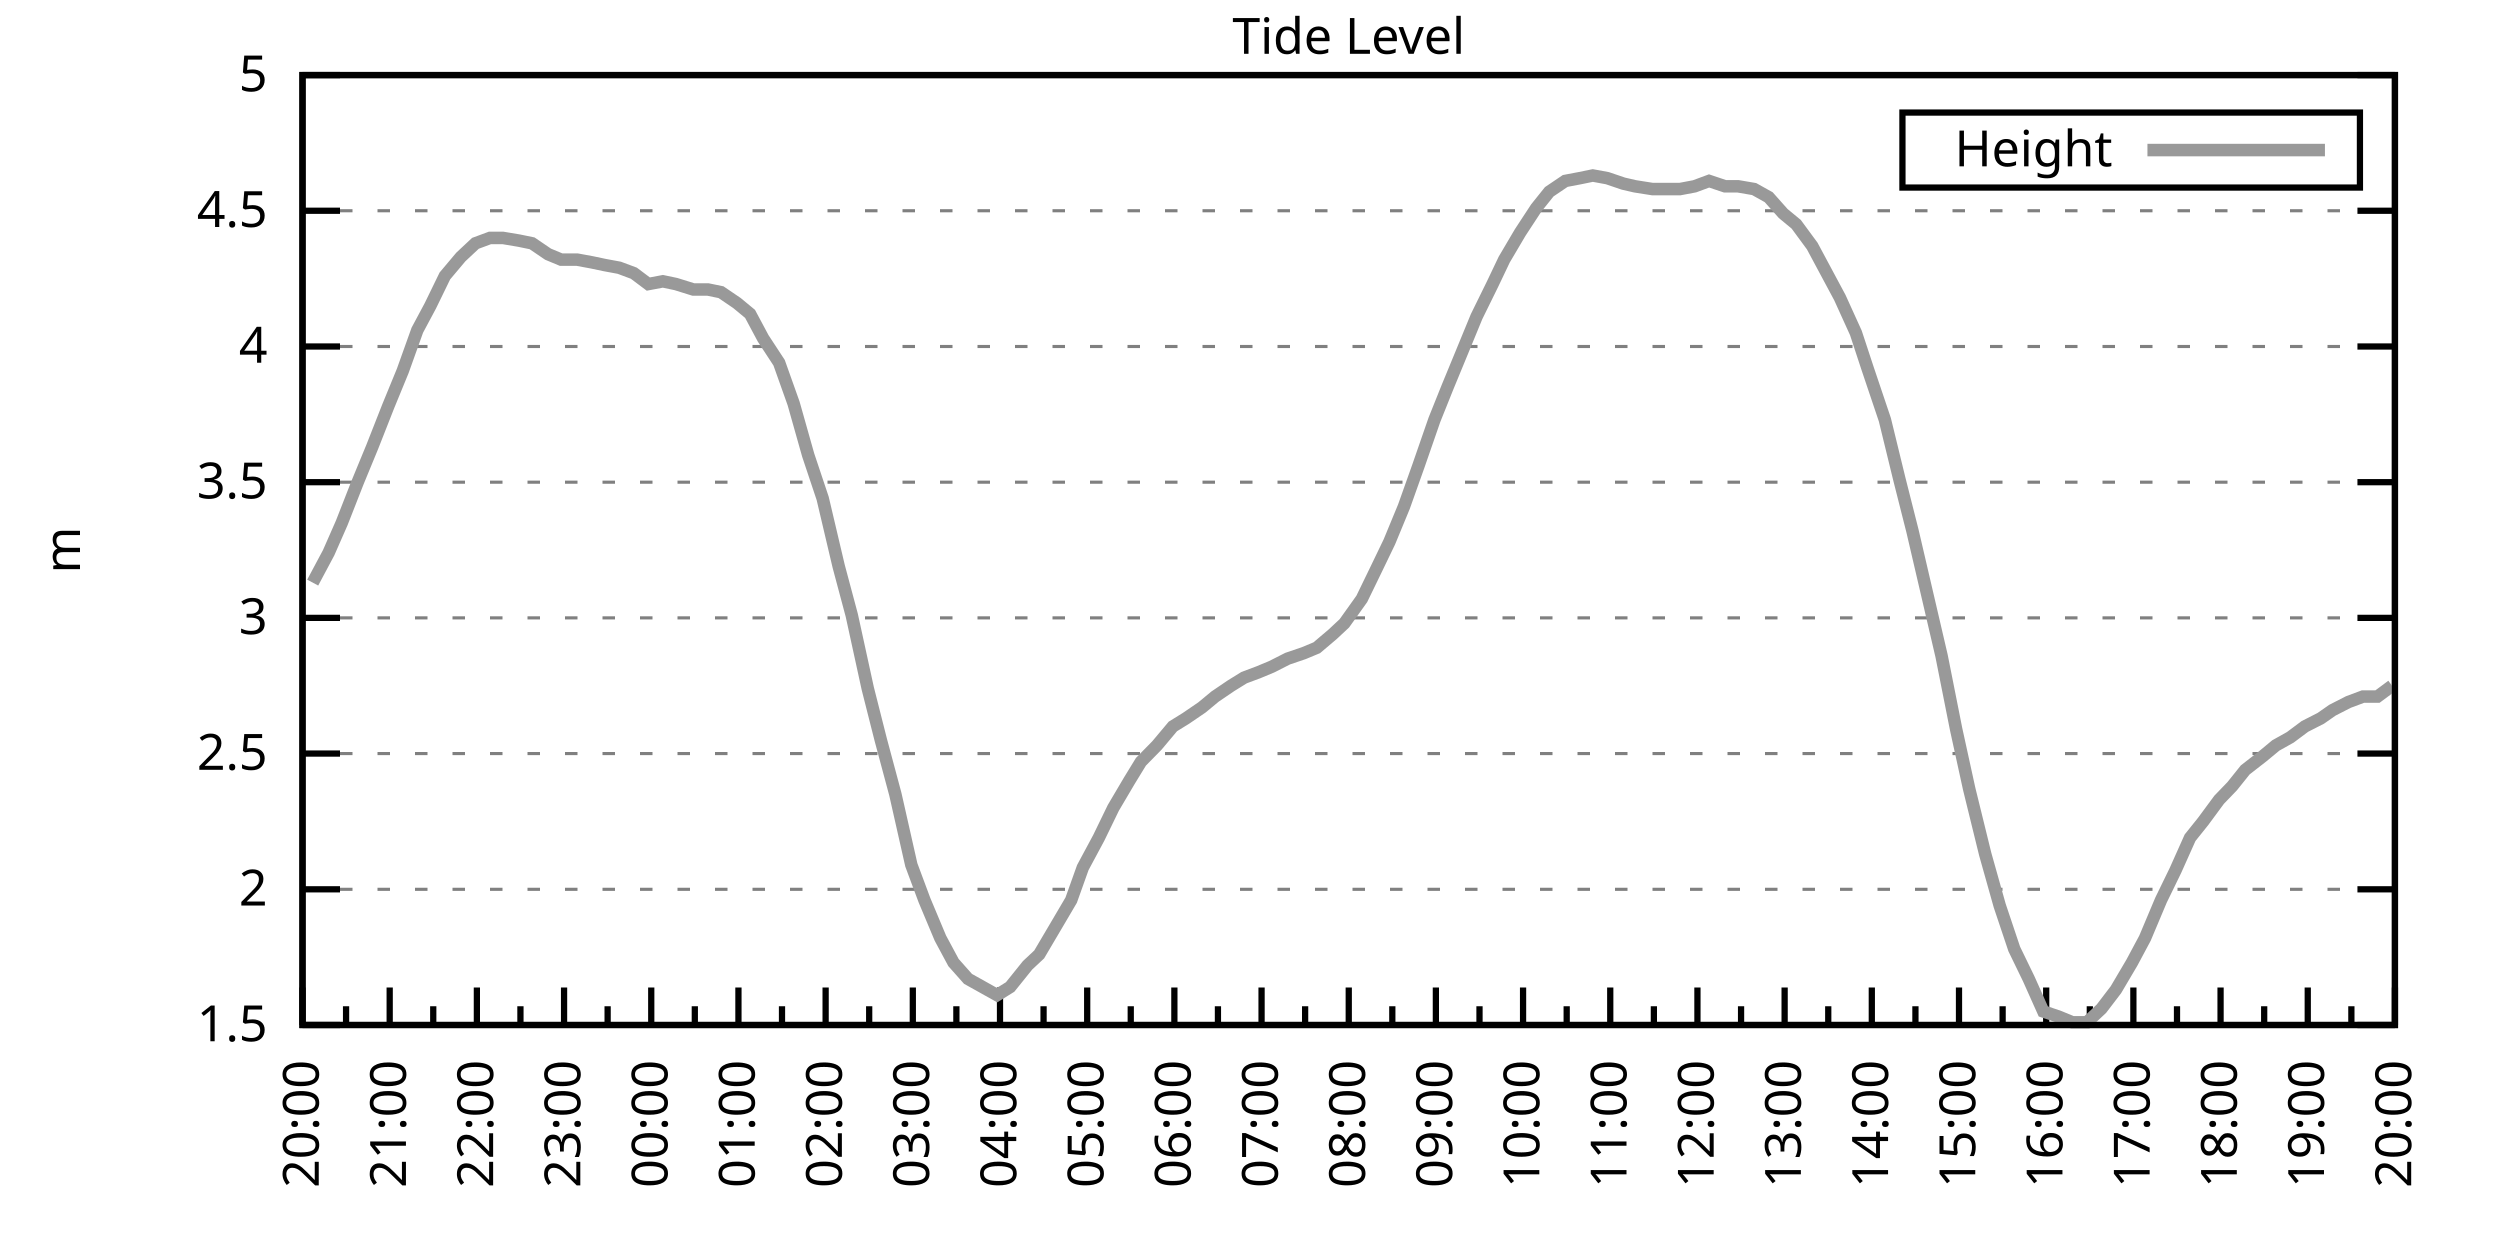
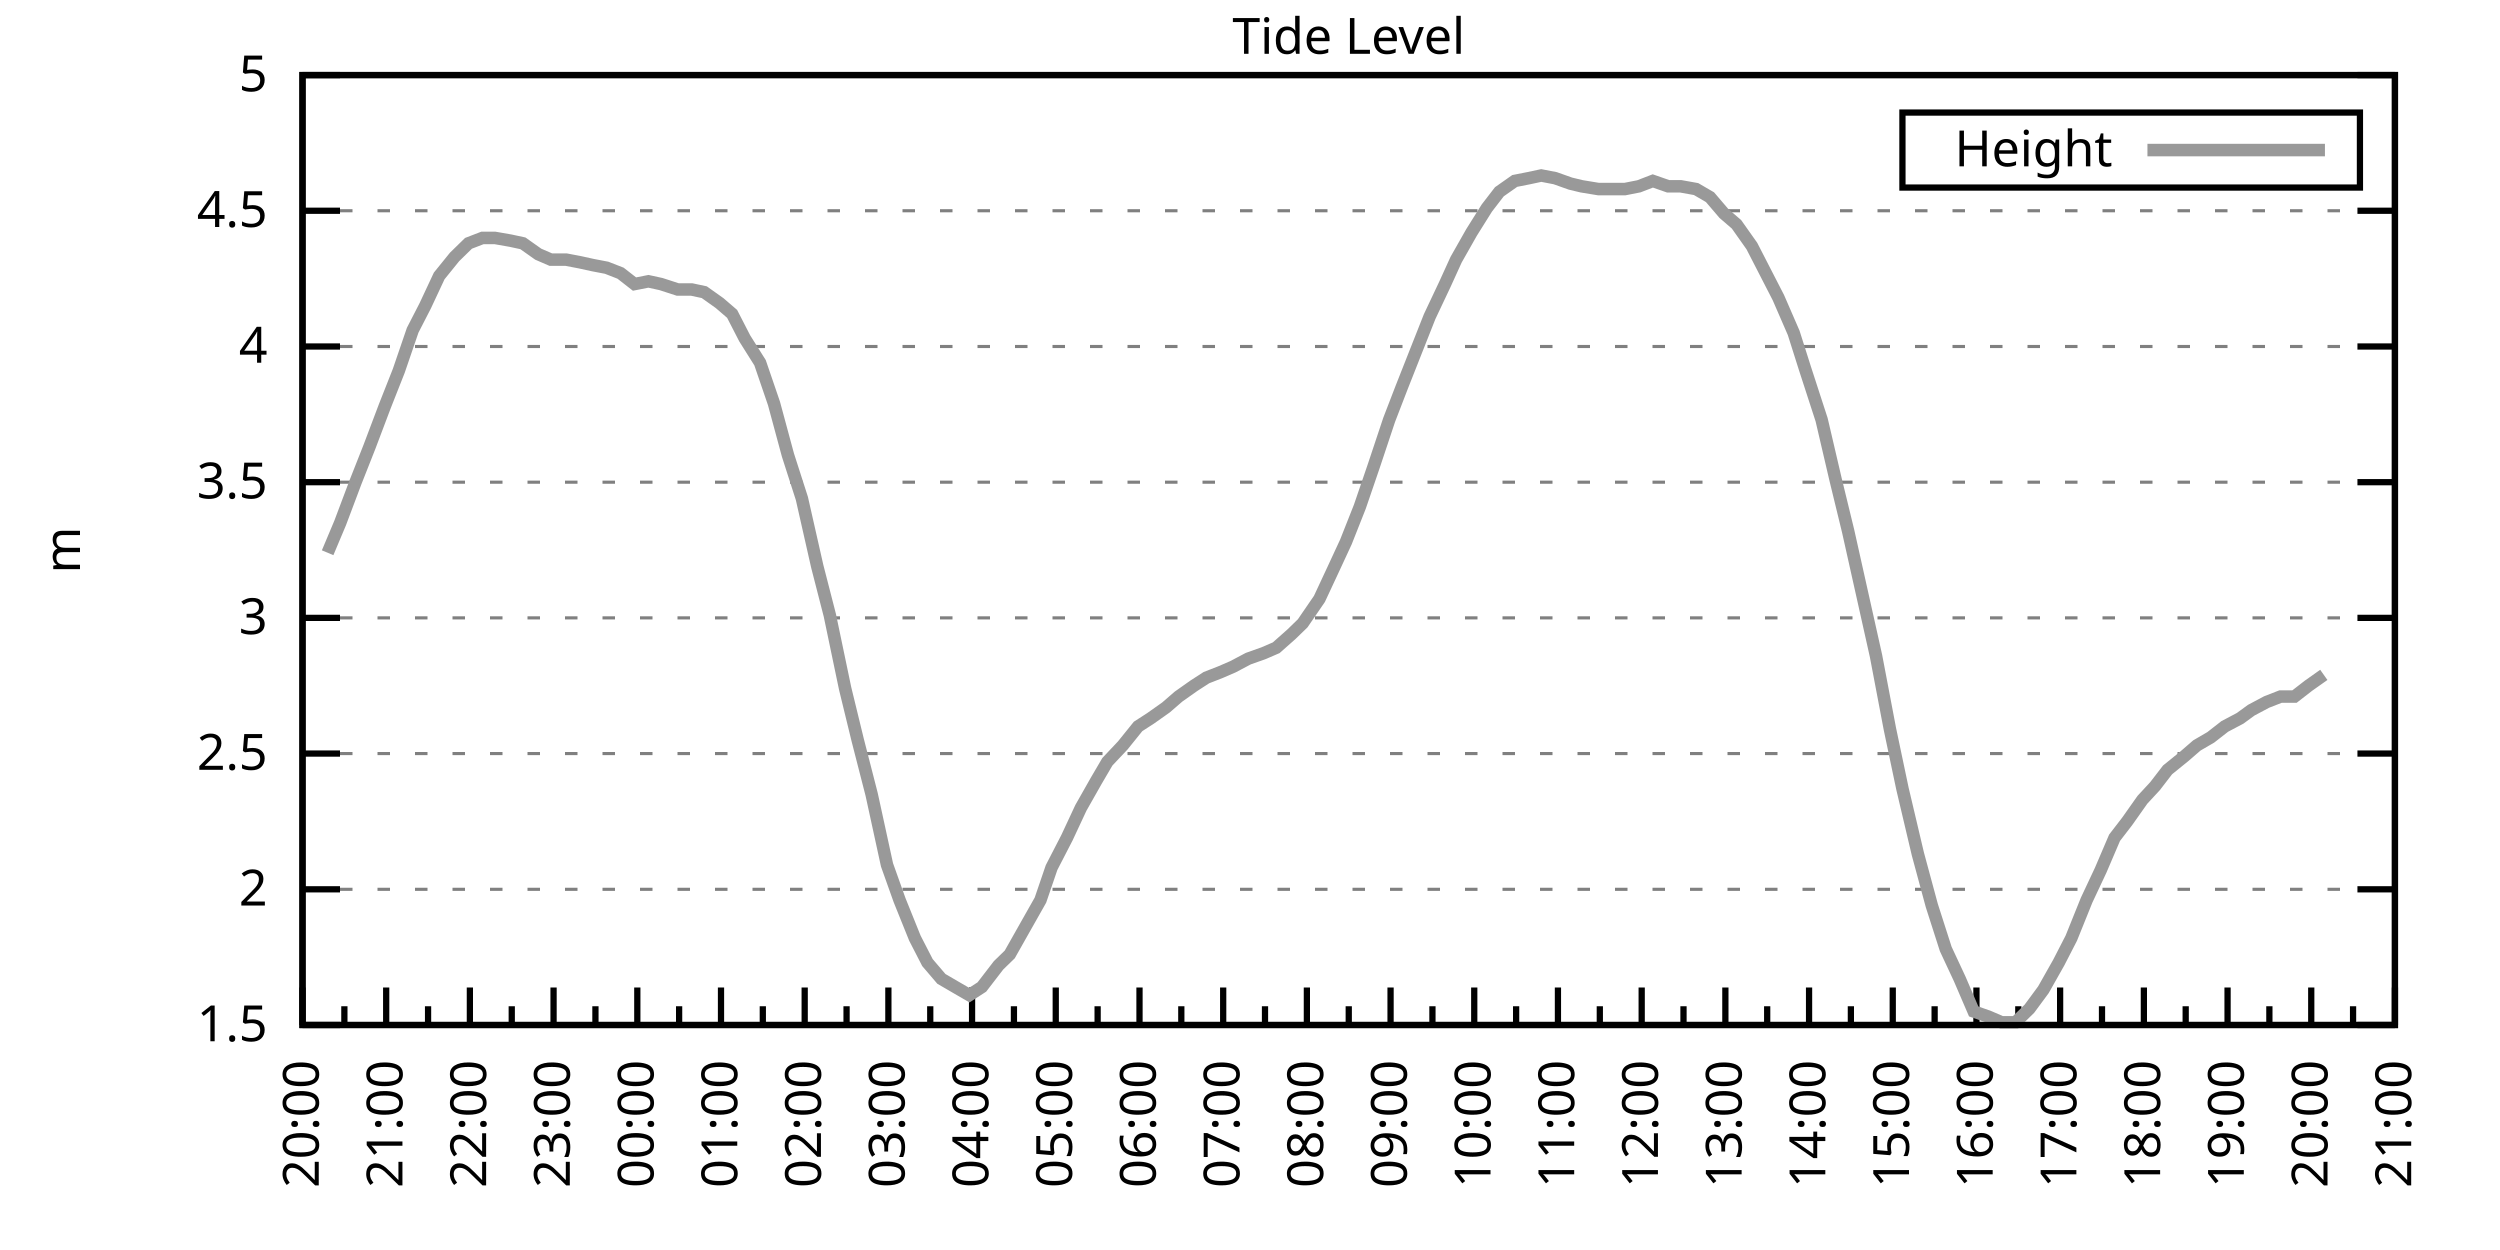
<svg xmlns="http://www.w3.org/2000/svg" xmlns:xlink="http://www.w3.org/1999/xlink" width="400" height="200" viewBox="0 0 400 200">
  <g id="gnuplot_canvas">
    <rect x="0" y="0" width="400" height="200" fill="none" />
    <defs>
      <circle id="gpDot" r="0.5" stroke-width="0.5" stroke="currentColor" />
      <path id="gpPt0" stroke-width="0.333" stroke="currentColor" d="M-1,0 h2 M0,-1 v2" />
      <path id="gpPt1" stroke-width="0.333" stroke="currentColor" d="M-1,-1 L1,1 M1,-1 L-1,1" />
      <path id="gpPt2" stroke-width="0.333" stroke="currentColor" d="M-1,0 L1,0 M0,-1 L0,1 M-1,-1 L1,1 M-1,1 L1,-1" />
      <rect id="gpPt3" stroke-width="0.333" stroke="currentColor" x="-1" y="-1" width="2" height="2" />
      <rect id="gpPt4" stroke-width="0.333" stroke="currentColor" fill="currentColor" x="-1" y="-1" width="2" height="2" />
      <circle id="gpPt5" stroke-width="0.333" stroke="currentColor" cx="0" cy="0" r="1" />
      <use xlink:href="#gpPt5" id="gpPt6" fill="currentColor" stroke="none" />
      <path id="gpPt7" stroke-width="0.333" stroke="currentColor" d="M0,-1.33 L-1.33,0.67 L1.33,0.67 z" />
      <use xlink:href="#gpPt7" id="gpPt8" fill="currentColor" stroke="none" />
      <use xlink:href="#gpPt7" id="gpPt9" stroke="currentColor" transform="rotate(180)" />
      <use xlink:href="#gpPt9" id="gpPt10" fill="currentColor" stroke="none" />
      <use xlink:href="#gpPt3" id="gpPt11" stroke="currentColor" transform="rotate(45)" />
      <use xlink:href="#gpPt11" id="gpPt12" fill="currentColor" stroke="none" />
      <path id="gpPt13" stroke-width="0.333" stroke="currentColor" d="M0,1.330 L1.265,0.411 L0.782,-1.067 L-0.782,-1.076 L-1.265,0.411 z" />
      <use xlink:href="#gpPt13" id="gpPt14" fill="currentColor" stroke="none" />
      <filter id="textbox" filterUnits="objectBoundingBox" x="0" y="0" height="1" width="1">
        <feFlood flood-color="white" flood-opacity="1" result="bgnd" />
        <feComposite in="SourceGraphic" in2="bgnd" operator="atop" />
      </filter>
      <filter id="greybox" filterUnits="objectBoundingBox" x="0" y="0" height="1" width="1">
        <feFlood flood-color="lightgrey" flood-opacity="1" result="grey" />
        <feComposite in="SourceGraphic" in2="grey" operator="atop" />
      </filter>
    </defs>
    <g fill="none" color="white" stroke="currentColor" stroke-width="1.00" stroke-linecap="butt" stroke-linejoin="miter">
</g>
    <g fill="none" color="black" stroke="currentColor" stroke-width="1.00" stroke-linecap="butt" stroke-linejoin="miter">
      <g stroke="none" shape-rendering="crispEdges">
        <polygon fill="rgb(255, 255, 255)" points="48.40,164.00 383.18,164.00 383.18,12.02 48.40,12.02 " />
      </g>
    </g>
    <g fill="none" color="black" stroke="currentColor" stroke-width="1.00" stroke-linecap="butt" stroke-linejoin="miter">
</g>
    <g fill="none" color="black" stroke="black" stroke-width="0.50" stroke-linecap="butt" stroke-linejoin="miter">
</g>
    <g fill="none" color="gray" stroke="currentColor" stroke-width="0.50" stroke-linecap="butt" stroke-linejoin="miter">
      <path stroke="gray" stroke-dasharray="2,4" class="gridline" d="M48.40,164.00 L383.19,164.00  " />
    </g>
    <g fill="none" color="gray" stroke="gray" stroke-width="1.00" stroke-linecap="butt" stroke-linejoin="miter">
</g>
    <g fill="none" color="black" stroke="currentColor" stroke-width="1.00" stroke-linecap="butt" stroke-linejoin="miter">
      <path stroke="black" d="M48.40,164.00 L54.40,164.00 M383.19,164.00 L377.19,164.00  " />
      <g transform="translate(42.80,166.60)" stroke="none" fill="black" font-family="Sans" font-size="8.00" text-anchor="end">
        <text>
          <tspan font-family="Sans"> 1.5</tspan>
        </text>
      </g>
    </g>
    <g fill="none" color="black" stroke="currentColor" stroke-width="1.00" stroke-linecap="butt" stroke-linejoin="miter">
</g>
    <g fill="none" color="black" stroke="black" stroke-width="0.50" stroke-linecap="butt" stroke-linejoin="miter">
</g>
    <g fill="none" color="gray" stroke="currentColor" stroke-width="0.50" stroke-linecap="butt" stroke-linejoin="miter">
      <path stroke="gray" stroke-dasharray="2,4" class="gridline" d="M48.40,142.29 L383.19,142.29  " />
    </g>
    <g fill="none" color="gray" stroke="gray" stroke-width="1.00" stroke-linecap="butt" stroke-linejoin="miter">
</g>
    <g fill="none" color="black" stroke="currentColor" stroke-width="1.00" stroke-linecap="butt" stroke-linejoin="miter">
      <path stroke="black" d="M48.40,142.29 L54.40,142.29 M383.19,142.29 L377.19,142.29  " />
      <g transform="translate(42.80,144.89)" stroke="none" fill="black" font-family="Sans" font-size="8.00" text-anchor="end">
        <text>
          <tspan font-family="Sans"> 2</tspan>
        </text>
      </g>
    </g>
    <g fill="none" color="black" stroke="currentColor" stroke-width="1.00" stroke-linecap="butt" stroke-linejoin="miter">
</g>
    <g fill="none" color="black" stroke="black" stroke-width="0.50" stroke-linecap="butt" stroke-linejoin="miter">
</g>
    <g fill="none" color="gray" stroke="currentColor" stroke-width="0.50" stroke-linecap="butt" stroke-linejoin="miter">
      <path stroke="gray" stroke-dasharray="2,4" class="gridline" d="M48.40,120.57 L383.19,120.57  " />
    </g>
    <g fill="none" color="gray" stroke="gray" stroke-width="1.00" stroke-linecap="butt" stroke-linejoin="miter">
</g>
    <g fill="none" color="black" stroke="currentColor" stroke-width="1.00" stroke-linecap="butt" stroke-linejoin="miter">
      <path stroke="black" d="M48.40,120.57 L54.40,120.57 M383.19,120.57 L377.19,120.57  " />
      <g transform="translate(42.80,123.17)" stroke="none" fill="black" font-family="Sans" font-size="8.00" text-anchor="end">
        <text>
          <tspan font-family="Sans"> 2.5</tspan>
        </text>
      </g>
    </g>
    <g fill="none" color="black" stroke="currentColor" stroke-width="1.00" stroke-linecap="butt" stroke-linejoin="miter">
</g>
    <g fill="none" color="black" stroke="black" stroke-width="0.50" stroke-linecap="butt" stroke-linejoin="miter">
</g>
    <g fill="none" color="gray" stroke="currentColor" stroke-width="0.50" stroke-linecap="butt" stroke-linejoin="miter">
      <path stroke="gray" stroke-dasharray="2,4" class="gridline" d="M48.40,98.86 L383.19,98.86  " />
    </g>
    <g fill="none" color="gray" stroke="gray" stroke-width="1.00" stroke-linecap="butt" stroke-linejoin="miter">
</g>
    <g fill="none" color="black" stroke="currentColor" stroke-width="1.00" stroke-linecap="butt" stroke-linejoin="miter">
      <path stroke="black" d="M48.40,98.86 L54.40,98.86 M383.19,98.86 L377.19,98.86  " />
      <g transform="translate(42.80,101.46)" stroke="none" fill="black" font-family="Sans" font-size="8.00" text-anchor="end">
        <text>
          <tspan font-family="Sans"> 3</tspan>
        </text>
      </g>
    </g>
    <g fill="none" color="black" stroke="currentColor" stroke-width="1.00" stroke-linecap="butt" stroke-linejoin="miter">
</g>
    <g fill="none" color="black" stroke="black" stroke-width="0.50" stroke-linecap="butt" stroke-linejoin="miter">
</g>
    <g fill="none" color="gray" stroke="currentColor" stroke-width="0.50" stroke-linecap="butt" stroke-linejoin="miter">
      <path stroke="gray" stroke-dasharray="2,4" class="gridline" d="M48.40,77.15 L383.19,77.15  " />
    </g>
    <g fill="none" color="gray" stroke="gray" stroke-width="1.00" stroke-linecap="butt" stroke-linejoin="miter">
</g>
    <g fill="none" color="black" stroke="currentColor" stroke-width="1.00" stroke-linecap="butt" stroke-linejoin="miter">
      <path stroke="black" d="M48.40,77.15 L54.40,77.15 M383.19,77.15 L377.19,77.15  " />
      <g transform="translate(42.80,79.75)" stroke="none" fill="black" font-family="Sans" font-size="8.00" text-anchor="end">
        <text>
          <tspan font-family="Sans"> 3.5</tspan>
        </text>
      </g>
    </g>
    <g fill="none" color="black" stroke="currentColor" stroke-width="1.00" stroke-linecap="butt" stroke-linejoin="miter">
</g>
    <g fill="none" color="black" stroke="black" stroke-width="0.50" stroke-linecap="butt" stroke-linejoin="miter">
</g>
    <g fill="none" color="gray" stroke="currentColor" stroke-width="0.50" stroke-linecap="butt" stroke-linejoin="miter">
      <path stroke="gray" stroke-dasharray="2,4" class="gridline" d="M48.40,55.44 L383.19,55.44  " />
    </g>
    <g fill="none" color="gray" stroke="gray" stroke-width="1.00" stroke-linecap="butt" stroke-linejoin="miter">
</g>
    <g fill="none" color="black" stroke="currentColor" stroke-width="1.00" stroke-linecap="butt" stroke-linejoin="miter">
      <path stroke="black" d="M48.40,55.44 L54.40,55.44 M383.19,55.44 L377.19,55.44  " />
      <g transform="translate(42.80,58.04)" stroke="none" fill="black" font-family="Sans" font-size="8.00" text-anchor="end">
        <text>
          <tspan font-family="Sans"> 4</tspan>
        </text>
      </g>
    </g>
    <g fill="none" color="black" stroke="currentColor" stroke-width="1.00" stroke-linecap="butt" stroke-linejoin="miter">
</g>
    <g fill="none" color="black" stroke="black" stroke-width="0.50" stroke-linecap="butt" stroke-linejoin="miter">
</g>
    <g fill="none" color="gray" stroke="currentColor" stroke-width="0.50" stroke-linecap="butt" stroke-linejoin="miter">
      <path stroke="gray" stroke-dasharray="2,4" class="gridline" d="M48.40,33.72 L383.19,33.72  " />
    </g>
    <g fill="none" color="gray" stroke="gray" stroke-width="1.00" stroke-linecap="butt" stroke-linejoin="miter">
</g>
    <g fill="none" color="black" stroke="currentColor" stroke-width="1.00" stroke-linecap="butt" stroke-linejoin="miter">
      <path stroke="black" d="M48.40,33.72 L54.40,33.72 M383.19,33.72 L377.19,33.72  " />
      <g transform="translate(42.80,36.32)" stroke="none" fill="black" font-family="Sans" font-size="8.00" text-anchor="end">
        <text>
          <tspan font-family="Sans"> 4.5</tspan>
        </text>
      </g>
    </g>
    <g fill="none" color="black" stroke="currentColor" stroke-width="1.00" stroke-linecap="butt" stroke-linejoin="miter">
</g>
    <g fill="none" color="black" stroke="black" stroke-width="0.50" stroke-linecap="butt" stroke-linejoin="miter">
</g>
    <g fill="none" color="gray" stroke="currentColor" stroke-width="0.50" stroke-linecap="butt" stroke-linejoin="miter">
      <path stroke="gray" stroke-dasharray="2,4" class="gridline" d="M48.40,12.01 L383.19,12.01  " />
    </g>
    <g fill="none" color="gray" stroke="gray" stroke-width="1.00" stroke-linecap="butt" stroke-linejoin="miter">
</g>
    <g fill="none" color="black" stroke="currentColor" stroke-width="1.00" stroke-linecap="butt" stroke-linejoin="miter">
      <path stroke="black" d="M48.40,12.01 L54.40,12.01 M383.19,12.01 L377.19,12.01  " />
      <g transform="translate(42.80,14.61)" stroke="none" fill="black" font-family="Sans" font-size="8.00" text-anchor="end">
        <text>
          <tspan font-family="Sans"> 5</tspan>
        </text>
      </g>
    </g>
    <g fill="none" color="black" stroke="currentColor" stroke-width="1.00" stroke-linecap="butt" stroke-linejoin="miter">
      <path stroke="black" d="M48.40,164.00 L48.40,158.00  " />
      <g transform="translate(51.00,169.60) rotate(270)" stroke="none" fill="black" font-family="Sans" font-size="8.00" text-anchor="end">
        <text>
          <tspan font-family="Sans">20:00</tspan>
        </text>
      </g>
    </g>
    <g fill="none" color="black" stroke="currentColor" stroke-width="1.00" stroke-linecap="butt" stroke-linejoin="miter">
-       <path stroke="black" d="M55.37,164.00 L55.37,161.00 M62.35,164.00 L62.35,158.00  " />
-       <g transform="translate(64.95,169.60) rotate(270)" stroke="none" fill="black" font-family="Sans" font-size="8.00" text-anchor="end">
+       <path stroke="black" d="M55.10,164.00 L55.10,161.00 M61.79,164.00 L61.79,158.00  " />
+       <g transform="translate(64.39,169.60) rotate(270)" stroke="none" fill="black" font-family="Sans" font-size="8.00" text-anchor="end">
        <text>
          <tspan font-family="Sans">21:00</tspan>
        </text>
      </g>
    </g>
    <g fill="none" color="black" stroke="currentColor" stroke-width="1.00" stroke-linecap="butt" stroke-linejoin="miter">
-       <path stroke="black" d="M69.32,164.00 L69.32,161.00 M76.30,164.00 L76.30,158.00  " />
-       <g transform="translate(78.90,169.60) rotate(270)" stroke="none" fill="black" font-family="Sans" font-size="8.00" text-anchor="end">
+       <path stroke="black" d="M68.49,164.00 L68.49,161.00 M75.18,164.00 L75.18,158.00  " />
+       <g transform="translate(77.78,169.60) rotate(270)" stroke="none" fill="black" font-family="Sans" font-size="8.00" text-anchor="end">
        <text>
          <tspan font-family="Sans">22:00</tspan>
        </text>
      </g>
    </g>
    <g fill="none" color="black" stroke="currentColor" stroke-width="1.00" stroke-linecap="butt" stroke-linejoin="miter">
-       <path stroke="black" d="M83.27,164.00 L83.27,161.00 M90.25,164.00 L90.25,158.00  " />
-       <g transform="translate(92.85,169.60) rotate(270)" stroke="none" fill="black" font-family="Sans" font-size="8.00" text-anchor="end">
+       <path stroke="black" d="M81.88,164.00 L81.88,161.00 M88.57,164.00 L88.57,158.00  " />
+       <g transform="translate(91.17,169.60) rotate(270)" stroke="none" fill="black" font-family="Sans" font-size="8.00" text-anchor="end">
        <text>
          <tspan font-family="Sans">23:00</tspan>
        </text>
      </g>
    </g>
    <g fill="none" color="black" stroke="currentColor" stroke-width="1.00" stroke-linecap="butt" stroke-linejoin="miter">
-       <path stroke="black" d="M97.22,164.00 L97.22,161.00 M104.20,164.00 L104.20,158.00  " />
-       <g transform="translate(106.80,169.60) rotate(270)" stroke="none" fill="black" font-family="Sans" font-size="8.00" text-anchor="end">
+       <path stroke="black" d="M95.27,164.00 L95.27,161.00 M101.97,164.00 L101.97,158.00  " />
+       <g transform="translate(104.57,169.60) rotate(270)" stroke="none" fill="black" font-family="Sans" font-size="8.00" text-anchor="end">
        <text>
          <tspan font-family="Sans">00:00</tspan>
        </text>
      </g>
    </g>
    <g fill="none" color="black" stroke="currentColor" stroke-width="1.00" stroke-linecap="butt" stroke-linejoin="miter">
-       <path stroke="black" d="M111.17,164.00 L111.17,161.00 M118.15,164.00 L118.15,158.00  " />
-       <g transform="translate(120.75,169.60) rotate(270)" stroke="none" fill="black" font-family="Sans" font-size="8.00" text-anchor="end">
+       <path stroke="black" d="M108.66,164.00 L108.66,161.00 M115.36,164.00 L115.36,158.00  " />
+       <g transform="translate(117.96,169.60) rotate(270)" stroke="none" fill="black" font-family="Sans" font-size="8.00" text-anchor="end">
        <text>
          <tspan font-family="Sans">01:00</tspan>
        </text>
      </g>
    </g>
    <g fill="none" color="black" stroke="currentColor" stroke-width="1.00" stroke-linecap="butt" stroke-linejoin="miter">
-       <path stroke="black" d="M125.12,164.00 L125.12,161.00 M132.10,164.00 L132.10,158.00  " />
-       <g transform="translate(134.70,169.60) rotate(270)" stroke="none" fill="black" font-family="Sans" font-size="8.00" text-anchor="end">
+       <path stroke="black" d="M122.05,164.00 L122.05,161.00 M128.75,164.00 L128.75,158.00  " />
+       <g transform="translate(131.35,169.60) rotate(270)" stroke="none" fill="black" font-family="Sans" font-size="8.00" text-anchor="end">
        <text>
          <tspan font-family="Sans">02:00</tspan>
        </text>
      </g>
    </g>
    <g fill="none" color="black" stroke="currentColor" stroke-width="1.00" stroke-linecap="butt" stroke-linejoin="miter">
-       <path stroke="black" d="M139.07,164.00 L139.07,161.00 M146.05,164.00 L146.05,158.00  " />
-       <g transform="translate(148.65,169.60) rotate(270)" stroke="none" fill="black" font-family="Sans" font-size="8.00" text-anchor="end">
+       <path stroke="black" d="M135.45,164.00 L135.45,161.00 M142.14,164.00 L142.14,158.00  " />
+       <g transform="translate(144.74,169.60) rotate(270)" stroke="none" fill="black" font-family="Sans" font-size="8.00" text-anchor="end">
        <text>
          <tspan font-family="Sans">03:00</tspan>
        </text>
      </g>
    </g>
    <g fill="none" color="black" stroke="currentColor" stroke-width="1.00" stroke-linecap="butt" stroke-linejoin="miter">
-       <path stroke="black" d="M153.02,164.00 L153.02,161.00 M160.00,164.00 L160.00,158.00  " />
-       <g transform="translate(162.60,169.60) rotate(270)" stroke="none" fill="black" font-family="Sans" font-size="8.00" text-anchor="end">
+       <path stroke="black" d="M148.84,164.00 L148.84,161.00 M155.53,164.00 L155.53,158.00  " />
+       <g transform="translate(158.13,169.60) rotate(270)" stroke="none" fill="black" font-family="Sans" font-size="8.00" text-anchor="end">
        <text>
          <tspan font-family="Sans">04:00</tspan>
        </text>
      </g>
    </g>
    <g fill="none" color="black" stroke="currentColor" stroke-width="1.00" stroke-linecap="butt" stroke-linejoin="miter">
-       <path stroke="black" d="M166.97,164.00 L166.97,161.00 M173.95,164.00 L173.95,158.00  " />
-       <g transform="translate(176.55,169.60) rotate(270)" stroke="none" fill="black" font-family="Sans" font-size="8.00" text-anchor="end">
+       <path stroke="black" d="M162.23,164.00 L162.23,161.00 M168.92,164.00 L168.92,158.00  " />
+       <g transform="translate(171.52,169.60) rotate(270)" stroke="none" fill="black" font-family="Sans" font-size="8.00" text-anchor="end">
        <text>
          <tspan font-family="Sans">05:00</tspan>
        </text>
      </g>
    </g>
    <g fill="none" color="black" stroke="currentColor" stroke-width="1.00" stroke-linecap="butt" stroke-linejoin="miter">
-       <path stroke="black" d="M180.92,164.00 L180.92,161.00 M187.90,164.00 L187.90,158.00  " />
-       <g transform="translate(190.50,169.60) rotate(270)" stroke="none" fill="black" font-family="Sans" font-size="8.00" text-anchor="end">
+       <path stroke="black" d="M175.62,164.00 L175.62,161.00 M182.32,164.00 L182.32,158.00  " />
+       <g transform="translate(184.92,169.60) rotate(270)" stroke="none" fill="black" font-family="Sans" font-size="8.00" text-anchor="end">
        <text>
          <tspan font-family="Sans">06:00</tspan>
        </text>
      </g>
    </g>
    <g fill="none" color="black" stroke="currentColor" stroke-width="1.00" stroke-linecap="butt" stroke-linejoin="miter">
-       <path stroke="black" d="M194.87,164.00 L194.87,161.00 M201.85,164.00 L201.85,158.00  " />
-       <g transform="translate(204.45,169.60) rotate(270)" stroke="none" fill="black" font-family="Sans" font-size="8.00" text-anchor="end">
+       <path stroke="black" d="M189.01,164.00 L189.01,161.00 M195.71,164.00 L195.71,158.00  " />
+       <g transform="translate(198.31,169.60) rotate(270)" stroke="none" fill="black" font-family="Sans" font-size="8.00" text-anchor="end">
        <text>
          <tspan font-family="Sans">07:00</tspan>
        </text>
      </g>
    </g>
    <g fill="none" color="black" stroke="currentColor" stroke-width="1.00" stroke-linecap="butt" stroke-linejoin="miter">
-       <path stroke="black" d="M208.82,164.00 L208.82,161.00 M215.80,164.00 L215.80,158.00  " />
-       <g transform="translate(218.40,169.60) rotate(270)" stroke="none" fill="black" font-family="Sans" font-size="8.00" text-anchor="end">
+       <path stroke="black" d="M202.40,164.00 L202.40,161.00 M209.10,164.00 L209.10,158.00  " />
+       <g transform="translate(211.70,169.60) rotate(270)" stroke="none" fill="black" font-family="Sans" font-size="8.00" text-anchor="end">
        <text>
          <tspan font-family="Sans">08:00</tspan>
        </text>
      </g>
    </g>
    <g fill="none" color="black" stroke="currentColor" stroke-width="1.00" stroke-linecap="butt" stroke-linejoin="miter">
-       <path stroke="black" d="M222.77,164.00 L222.77,161.00 M229.74,164.00 L229.74,158.00  " />
-       <g transform="translate(232.34,169.60) rotate(270)" stroke="none" fill="black" font-family="Sans" font-size="8.00" text-anchor="end">
+       <path stroke="black" d="M215.80,164.00 L215.80,161.00 M222.49,164.00 L222.49,158.00  " />
+       <g transform="translate(225.09,169.60) rotate(270)" stroke="none" fill="black" font-family="Sans" font-size="8.00" text-anchor="end">
        <text>
          <tspan font-family="Sans">09:00</tspan>
        </text>
      </g>
    </g>
    <g fill="none" color="black" stroke="currentColor" stroke-width="1.00" stroke-linecap="butt" stroke-linejoin="miter">
-       <path stroke="black" d="M236.72,164.00 L236.72,161.00 M243.69,164.00 L243.69,158.00  " />
-       <g transform="translate(246.29,169.60) rotate(270)" stroke="none" fill="black" font-family="Sans" font-size="8.00" text-anchor="end">
+       <path stroke="black" d="M229.19,164.00 L229.19,161.00 M235.88,164.00 L235.88,158.00  " />
+       <g transform="translate(238.48,169.60) rotate(270)" stroke="none" fill="black" font-family="Sans" font-size="8.00" text-anchor="end">
        <text>
          <tspan font-family="Sans">10:00</tspan>
        </text>
      </g>
    </g>
    <g fill="none" color="black" stroke="currentColor" stroke-width="1.00" stroke-linecap="butt" stroke-linejoin="miter">
-       <path stroke="black" d="M250.67,164.00 L250.67,161.00 M257.64,164.00 L257.64,158.00  " />
-       <g transform="translate(260.24,169.60) rotate(270)" stroke="none" fill="black" font-family="Sans" font-size="8.00" text-anchor="end">
+       <path stroke="black" d="M242.58,164.00 L242.58,161.00 M249.27,164.00 L249.27,158.00  " />
+       <g transform="translate(251.87,169.60) rotate(270)" stroke="none" fill="black" font-family="Sans" font-size="8.00" text-anchor="end">
        <text>
          <tspan font-family="Sans">11:00</tspan>
        </text>
      </g>
    </g>
    <g fill="none" color="black" stroke="currentColor" stroke-width="1.00" stroke-linecap="butt" stroke-linejoin="miter">
-       <path stroke="black" d="M264.62,164.00 L264.62,161.00 M271.59,164.00 L271.59,158.00  " />
-       <g transform="translate(274.19,169.60) rotate(270)" stroke="none" fill="black" font-family="Sans" font-size="8.00" text-anchor="end">
+       <path stroke="black" d="M255.97,164.00 L255.97,161.00 M262.67,164.00 L262.67,158.00  " />
+       <g transform="translate(265.27,169.60) rotate(270)" stroke="none" fill="black" font-family="Sans" font-size="8.00" text-anchor="end">
        <text>
          <tspan font-family="Sans">12:00</tspan>
        </text>
      </g>
    </g>
    <g fill="none" color="black" stroke="currentColor" stroke-width="1.00" stroke-linecap="butt" stroke-linejoin="miter">
-       <path stroke="black" d="M278.57,164.00 L278.57,161.00 M285.54,164.00 L285.54,158.00  " />
-       <g transform="translate(288.14,169.60) rotate(270)" stroke="none" fill="black" font-family="Sans" font-size="8.00" text-anchor="end">
+       <path stroke="black" d="M269.36,164.00 L269.36,161.00 M276.06,164.00 L276.06,158.00  " />
+       <g transform="translate(278.66,169.60) rotate(270)" stroke="none" fill="black" font-family="Sans" font-size="8.00" text-anchor="end">
        <text>
          <tspan font-family="Sans">13:00</tspan>
        </text>
      </g>
    </g>
    <g fill="none" color="black" stroke="currentColor" stroke-width="1.00" stroke-linecap="butt" stroke-linejoin="miter">
-       <path stroke="black" d="M292.52,164.00 L292.52,161.00 M299.49,164.00 L299.49,158.00  " />
-       <g transform="translate(302.09,169.60) rotate(270)" stroke="none" fill="black" font-family="Sans" font-size="8.00" text-anchor="end">
+       <path stroke="black" d="M282.75,164.00 L282.75,161.00 M289.45,164.00 L289.45,158.00  " />
+       <g transform="translate(292.05,169.60) rotate(270)" stroke="none" fill="black" font-family="Sans" font-size="8.00" text-anchor="end">
        <text>
          <tspan font-family="Sans">14:00</tspan>
        </text>
      </g>
    </g>
    <g fill="none" color="black" stroke="currentColor" stroke-width="1.00" stroke-linecap="butt" stroke-linejoin="miter">
-       <path stroke="black" d="M306.47,164.00 L306.47,161.00 M313.44,164.00 L313.44,158.00  " />
-       <g transform="translate(316.04,169.60) rotate(270)" stroke="none" fill="black" font-family="Sans" font-size="8.00" text-anchor="end">
+       <path stroke="black" d="M296.14,164.00 L296.14,161.00 M302.84,164.00 L302.84,158.00  " />
+       <g transform="translate(305.44,169.60) rotate(270)" stroke="none" fill="black" font-family="Sans" font-size="8.00" text-anchor="end">
        <text>
          <tspan font-family="Sans">15:00</tspan>
        </text>
      </g>
    </g>
    <g fill="none" color="black" stroke="currentColor" stroke-width="1.00" stroke-linecap="butt" stroke-linejoin="miter">
-       <path stroke="black" d="M320.42,164.00 L320.42,161.00 M327.39,164.00 L327.39,158.00  " />
-       <g transform="translate(329.99,169.60) rotate(270)" stroke="none" fill="black" font-family="Sans" font-size="8.00" text-anchor="end">
+       <path stroke="black" d="M309.54,164.00 L309.54,161.00 M316.23,164.00 L316.23,158.00  " />
+       <g transform="translate(318.83,169.60) rotate(270)" stroke="none" fill="black" font-family="Sans" font-size="8.00" text-anchor="end">
        <text>
          <tspan font-family="Sans">16:00</tspan>
        </text>
      </g>
    </g>
    <g fill="none" color="black" stroke="currentColor" stroke-width="1.00" stroke-linecap="butt" stroke-linejoin="miter">
-       <path stroke="black" d="M334.37,164.00 L334.37,161.00 M341.34,164.00 L341.34,158.00  " />
-       <g transform="translate(343.94,169.60) rotate(270)" stroke="none" fill="black" font-family="Sans" font-size="8.00" text-anchor="end">
+       <path stroke="black" d="M322.93,164.00 L322.93,161.00 M329.62,164.00 L329.62,158.00  " />
+       <g transform="translate(332.22,169.60) rotate(270)" stroke="none" fill="black" font-family="Sans" font-size="8.00" text-anchor="end">
        <text>
          <tspan font-family="Sans">17:00</tspan>
        </text>
      </g>
    </g>
    <g fill="none" color="black" stroke="currentColor" stroke-width="1.00" stroke-linecap="butt" stroke-linejoin="miter">
-       <path stroke="black" d="M348.32,164.00 L348.32,161.00 M355.29,164.00 L355.29,158.00  " />
-       <g transform="translate(357.89,169.60) rotate(270)" stroke="none" fill="black" font-family="Sans" font-size="8.00" text-anchor="end">
+       <path stroke="black" d="M336.32,164.00 L336.32,161.00 M343.02,164.00 L343.02,158.00  " />
+       <g transform="translate(345.62,169.60) rotate(270)" stroke="none" fill="black" font-family="Sans" font-size="8.00" text-anchor="end">
        <text>
          <tspan font-family="Sans">18:00</tspan>
        </text>
      </g>
    </g>
    <g fill="none" color="black" stroke="currentColor" stroke-width="1.00" stroke-linecap="butt" stroke-linejoin="miter">
-       <path stroke="black" d="M362.27,164.00 L362.27,161.00 M369.24,164.00 L369.24,158.00  " />
-       <g transform="translate(371.84,169.60) rotate(270)" stroke="none" fill="black" font-family="Sans" font-size="8.00" text-anchor="end">
+       <path stroke="black" d="M349.71,164.00 L349.71,161.00 M356.41,164.00 L356.41,158.00  " />
+       <g transform="translate(359.01,169.60) rotate(270)" stroke="none" fill="black" font-family="Sans" font-size="8.00" text-anchor="end">
        <text>
          <tspan font-family="Sans">19:00</tspan>
        </text>
      </g>
    </g>
    <g fill="none" color="black" stroke="currentColor" stroke-width="1.00" stroke-linecap="butt" stroke-linejoin="miter">
-       <path stroke="black" d="M376.22,164.00 L376.22,161.00 M383.19,164.00 L383.19,158.00  " />
+       <path stroke="black" d="M363.10,164.00 L363.10,161.00 M369.80,164.00 L369.80,158.00  " />
+       <g transform="translate(372.40,169.60) rotate(270)" stroke="none" fill="black" font-family="Sans" font-size="8.00" text-anchor="end">
+         <text>
+           <tspan font-family="Sans">20:00</tspan>
+         </text>
+       </g>
+     </g>
+     <g fill="none" color="black" stroke="currentColor" stroke-width="1.00" stroke-linecap="butt" stroke-linejoin="miter">
+       <path stroke="black" d="M376.49,164.00 L376.49,161.00 M383.19,164.00 L383.19,158.00  " />
      <g transform="translate(385.79,169.60) rotate(270)" stroke="none" fill="black" font-family="Sans" font-size="8.00" text-anchor="end">
        <text>
-           <tspan font-family="Sans">20:00</tspan>
+           <tspan font-family="Sans">21:00</tspan>
        </text>
      </g>
    </g>
    <g fill="none" color="black" stroke="currentColor" stroke-width="1.00" stroke-linecap="butt" stroke-linejoin="miter">
</g>
    <g fill="none" color="black" stroke="currentColor" stroke-width="1.00" stroke-linecap="butt" stroke-linejoin="miter">
      <path stroke="black" d="M48.40,12.01 L48.40,164.00 L383.19,164.00 L383.19,12.01 L48.40,12.01 Z  " />
    </g>
    <g fill="none" color="black" stroke="currentColor" stroke-width="1.00" stroke-linecap="butt" stroke-linejoin="miter">
      <g transform="translate(12.80,88.01) rotate(270)" stroke="none" fill="black" font-family="Sans" font-size="8.00" text-anchor="middle">
        <text>
          <tspan font-family="Sans">m</tspan>
        </text>
      </g>
    </g>
    <g fill="none" color="black" stroke="currentColor" stroke-width="1.00" stroke-linecap="butt" stroke-linejoin="miter">
</g>
    <g fill="none" color="black" stroke="currentColor" stroke-width="1.00" stroke-linecap="butt" stroke-linejoin="miter">
      <path stroke="black" d="M304.39,30.01 L304.39,18.01 L377.59,18.01 L377.59,30.01 L304.39,30.01 Z  " />
    </g>
    <g id="Tide_level_plot_1">
      <g fill="none" color="white" stroke="black" stroke-width="2.00" stroke-linecap="butt" stroke-linejoin="miter">
</g>
      <g fill="none" color="black" stroke="currentColor" stroke-width="2.00" stroke-linecap="butt" stroke-linejoin="miter">
        <g transform="translate(337.99,26.61)" stroke="none" fill="black" font-family="Sans" font-size="8.00" text-anchor="end">
          <text>
            <tspan font-family="Sans">Height</tspan>
          </text>
        </g>
      </g>
      <g fill="none" color="black" stroke="currentColor" stroke-width="2.00" stroke-linecap="butt" stroke-linejoin="miter">
-         <path stroke="rgb(153, 153, 153)" d="M343.59,24.01 L371.99,24.01 M50.03,93.22 L52.58,88.44 L54.68,83.66 L57.23,77.15 L59.56,71.50 L62.12,64.99   L64.44,59.34 L66.77,52.83 L68.86,48.92 L71.18,44.15 L73.74,41.11 L76.07,38.93 L78.39,38.07 L80.48,38.07   L83.04,38.50 L85.13,38.93 L87.69,40.67 L89.78,41.54 L92.34,41.54 L94.67,41.97 L96.76,42.41 L99.08,42.84   L101.41,43.71 L103.73,45.45 L106.06,45.01 L108.15,45.45 L110.94,46.32 L113.27,46.32 L115.36,46.75 L117.92,48.49   L120.01,50.22 L122.10,54.13 L124.66,58.04 L126.98,64.56 L129.31,72.81 L131.63,79.75 L134.19,90.61 L136.28,98.43   L138.84,110.15 L140.93,118.40 L143.26,127.09 L145.81,138.38 L147.91,144.02 L150.46,150.10 L152.56,154.01 L154.88,156.62   L157.21,157.92 L159.53,159.22 L161.62,157.92 L164.41,154.45 L166.27,152.71 L168.83,148.37 L171.39,144.02 L173.25,138.81   L175.81,134.04 L178.13,129.26 L180.69,124.92 L182.55,121.88 L185.11,119.27 L187.66,116.23 L189.76,114.93 L192.31,113.19   L194.41,111.45 L196.96,109.72 L199.06,108.42 L201.38,107.55 L203.47,106.68 L206.03,105.38 L208.59,104.51 L210.68,103.64   L213.24,101.47 L215.10,99.73 L217.89,95.82 L220.21,91.04 L222.30,86.70 L224.63,81.06 L226.95,74.54 L229.51,67.16   L231.60,61.95 L233.93,56.30 L236.25,50.66 L238.81,45.45 L240.67,41.54 L243.23,37.20 L245.79,33.29 L247.88,30.68   L250.44,28.95 L252.76,28.51 L254.85,28.08 L257.18,28.51 L259.74,29.38 L261.60,29.81 L264.39,30.25 L266.71,30.25   L268.80,30.25 L271.13,29.81 L273.45,28.95 L276.01,29.81 L278.10,29.81 L280.66,30.25 L282.99,31.55 L285.31,34.16   L287.40,35.89 L289.96,39.37 L294.38,47.62 L296.94,53.26 L298.80,58.91 L301.58,67.16 L303.91,76.71 L306.00,84.97   L310.65,104.94 L312.98,116.67 L315.07,126.22 L317.63,136.64 L319.95,144.89 L322.28,151.84 L324.60,156.62 L326.93,161.83   L329.48,162.70 L331.58,163.57 L333.90,163.57 L336.23,161.39 L338.55,158.35 L341.11,154.01 L343.20,150.10 L345.76,144.02   L348.08,139.25 L350.41,134.04 L352.50,131.43 L355.06,127.96 L357.15,125.79 L359.24,123.18 L362.03,121.01 L364.13,119.27   L366.45,117.97 L368.78,116.23 L371.33,114.93 L373.19,113.63 L375.75,112.32 L378.08,111.45 L380.40,111.45 L382.73,109.72    " />
+         <path stroke="rgb(153, 153, 153)" d="M343.59,24.01 L371.99,24.01 M52.42,88.44 L54.43,83.66 L56.88,77.15 L59.11,71.50 L61.57,64.99 L63.80,59.34   L66.03,52.83 L68.04,48.92 L70.27,44.15 L72.73,41.11 L74.96,38.93 L77.19,38.07 L79.20,38.07 L81.66,38.50   L83.66,38.93 L86.12,40.67 L88.13,41.54 L90.58,41.54 L92.82,41.97 L94.82,42.41 L97.06,42.84 L99.29,43.71   L101.52,45.45 L103.75,45.01 L105.76,45.45 L108.44,46.32 L110.67,46.32 L112.68,46.75 L115.13,48.49 L117.14,50.22   L119.15,54.13 L121.61,58.04 L123.84,64.56 L126.07,72.81 L128.30,79.75 L130.76,90.61 L132.77,98.43 L135.22,110.15   L137.23,118.40 L139.46,127.09 L141.92,138.38 L143.93,144.02 L146.38,150.10 L148.39,154.01 L150.62,156.62 L152.85,157.92   L155.09,159.22 L157.10,157.92 L159.77,154.45 L161.56,152.71 L164.01,148.37 L166.47,144.02 L168.25,138.81 L170.71,134.04   L172.94,129.26 L175.40,124.92 L177.18,121.88 L179.64,119.27 L182.09,116.23 L184.10,114.93 L186.56,113.19 L188.57,111.45   L191.02,109.72 L193.03,108.42 L195.26,107.55 L197.27,106.68 L199.73,105.38 L202.18,104.51 L204.19,103.64 L206.64,101.47   L208.43,99.73 L211.11,95.82 L213.34,91.04 L215.35,86.70 L217.58,81.06 L219.81,74.54 L222.27,67.16 L224.28,61.95   L226.51,56.30 L228.74,50.66 L231.20,45.45 L232.98,41.54 L235.44,37.20 L237.89,33.29 L239.90,30.68 L242.36,28.95   L244.59,28.51 L246.60,28.08 L248.83,28.51 L251.28,29.38 L253.07,29.81 L255.75,30.25 L257.98,30.25 L259.99,30.25   L262.22,29.81 L264.45,28.95 L266.91,29.81 L268.92,29.81 L271.37,30.25 L273.60,31.55 L275.83,34.16 L277.84,35.89   L280.30,39.37 L284.54,47.62 L286.99,53.26 L288.78,58.91 L291.46,67.16 L293.69,76.71 L295.70,84.97 L300.16,104.94   L302.39,116.67 L304.40,126.22 L306.86,136.64 L309.09,144.89 L311.32,151.84 L313.55,156.62 L315.79,161.83 L318.24,162.70   L320.25,163.57 L322.48,163.57 L324.71,161.39 L326.95,158.35 L329.40,154.01 L331.41,150.10 L333.86,144.02 L336.10,139.25   L338.33,134.04 L340.34,131.43 L342.79,127.96 L344.80,125.79 L346.81,123.18 L349.49,121.01 L351.50,119.27 L353.73,117.97   L355.96,116.23 L358.42,114.93 L360.20,113.63 L362.66,112.32 L364.89,111.45 L367.12,111.45 L369.35,109.72 L371.81,107.98    " />
      </g>
    </g>
    <g fill="none" color="black" stroke="currentColor" stroke-width="2.00" stroke-linecap="butt" stroke-linejoin="miter">
</g>
    <g fill="none" color="black" stroke="black" stroke-width="1.00" stroke-linecap="butt" stroke-linejoin="miter">
</g>
    <g fill="none" color="black" stroke="currentColor" stroke-width="1.00" stroke-linecap="butt" stroke-linejoin="miter">
      <path stroke="black" d="M48.40,12.01 L48.40,164.00 L383.19,164.00 L383.19,12.01 L48.40,12.01 Z  " />
    </g>
    <g fill="none" color="black" stroke="currentColor" stroke-width="1.00" stroke-linecap="butt" stroke-linejoin="miter">
      <g transform="translate(215.79,8.61)" stroke="none" fill="black" font-family="Sans" font-size="8.00" text-anchor="middle">
        <text>
          <tspan font-family="Sans">Tide Level</tspan>
        </text>
      </g>
    </g>
    <g fill="none" color="black" stroke="currentColor" stroke-width="1.00" stroke-linecap="butt" stroke-linejoin="miter">
</g>
  </g>
</svg>
